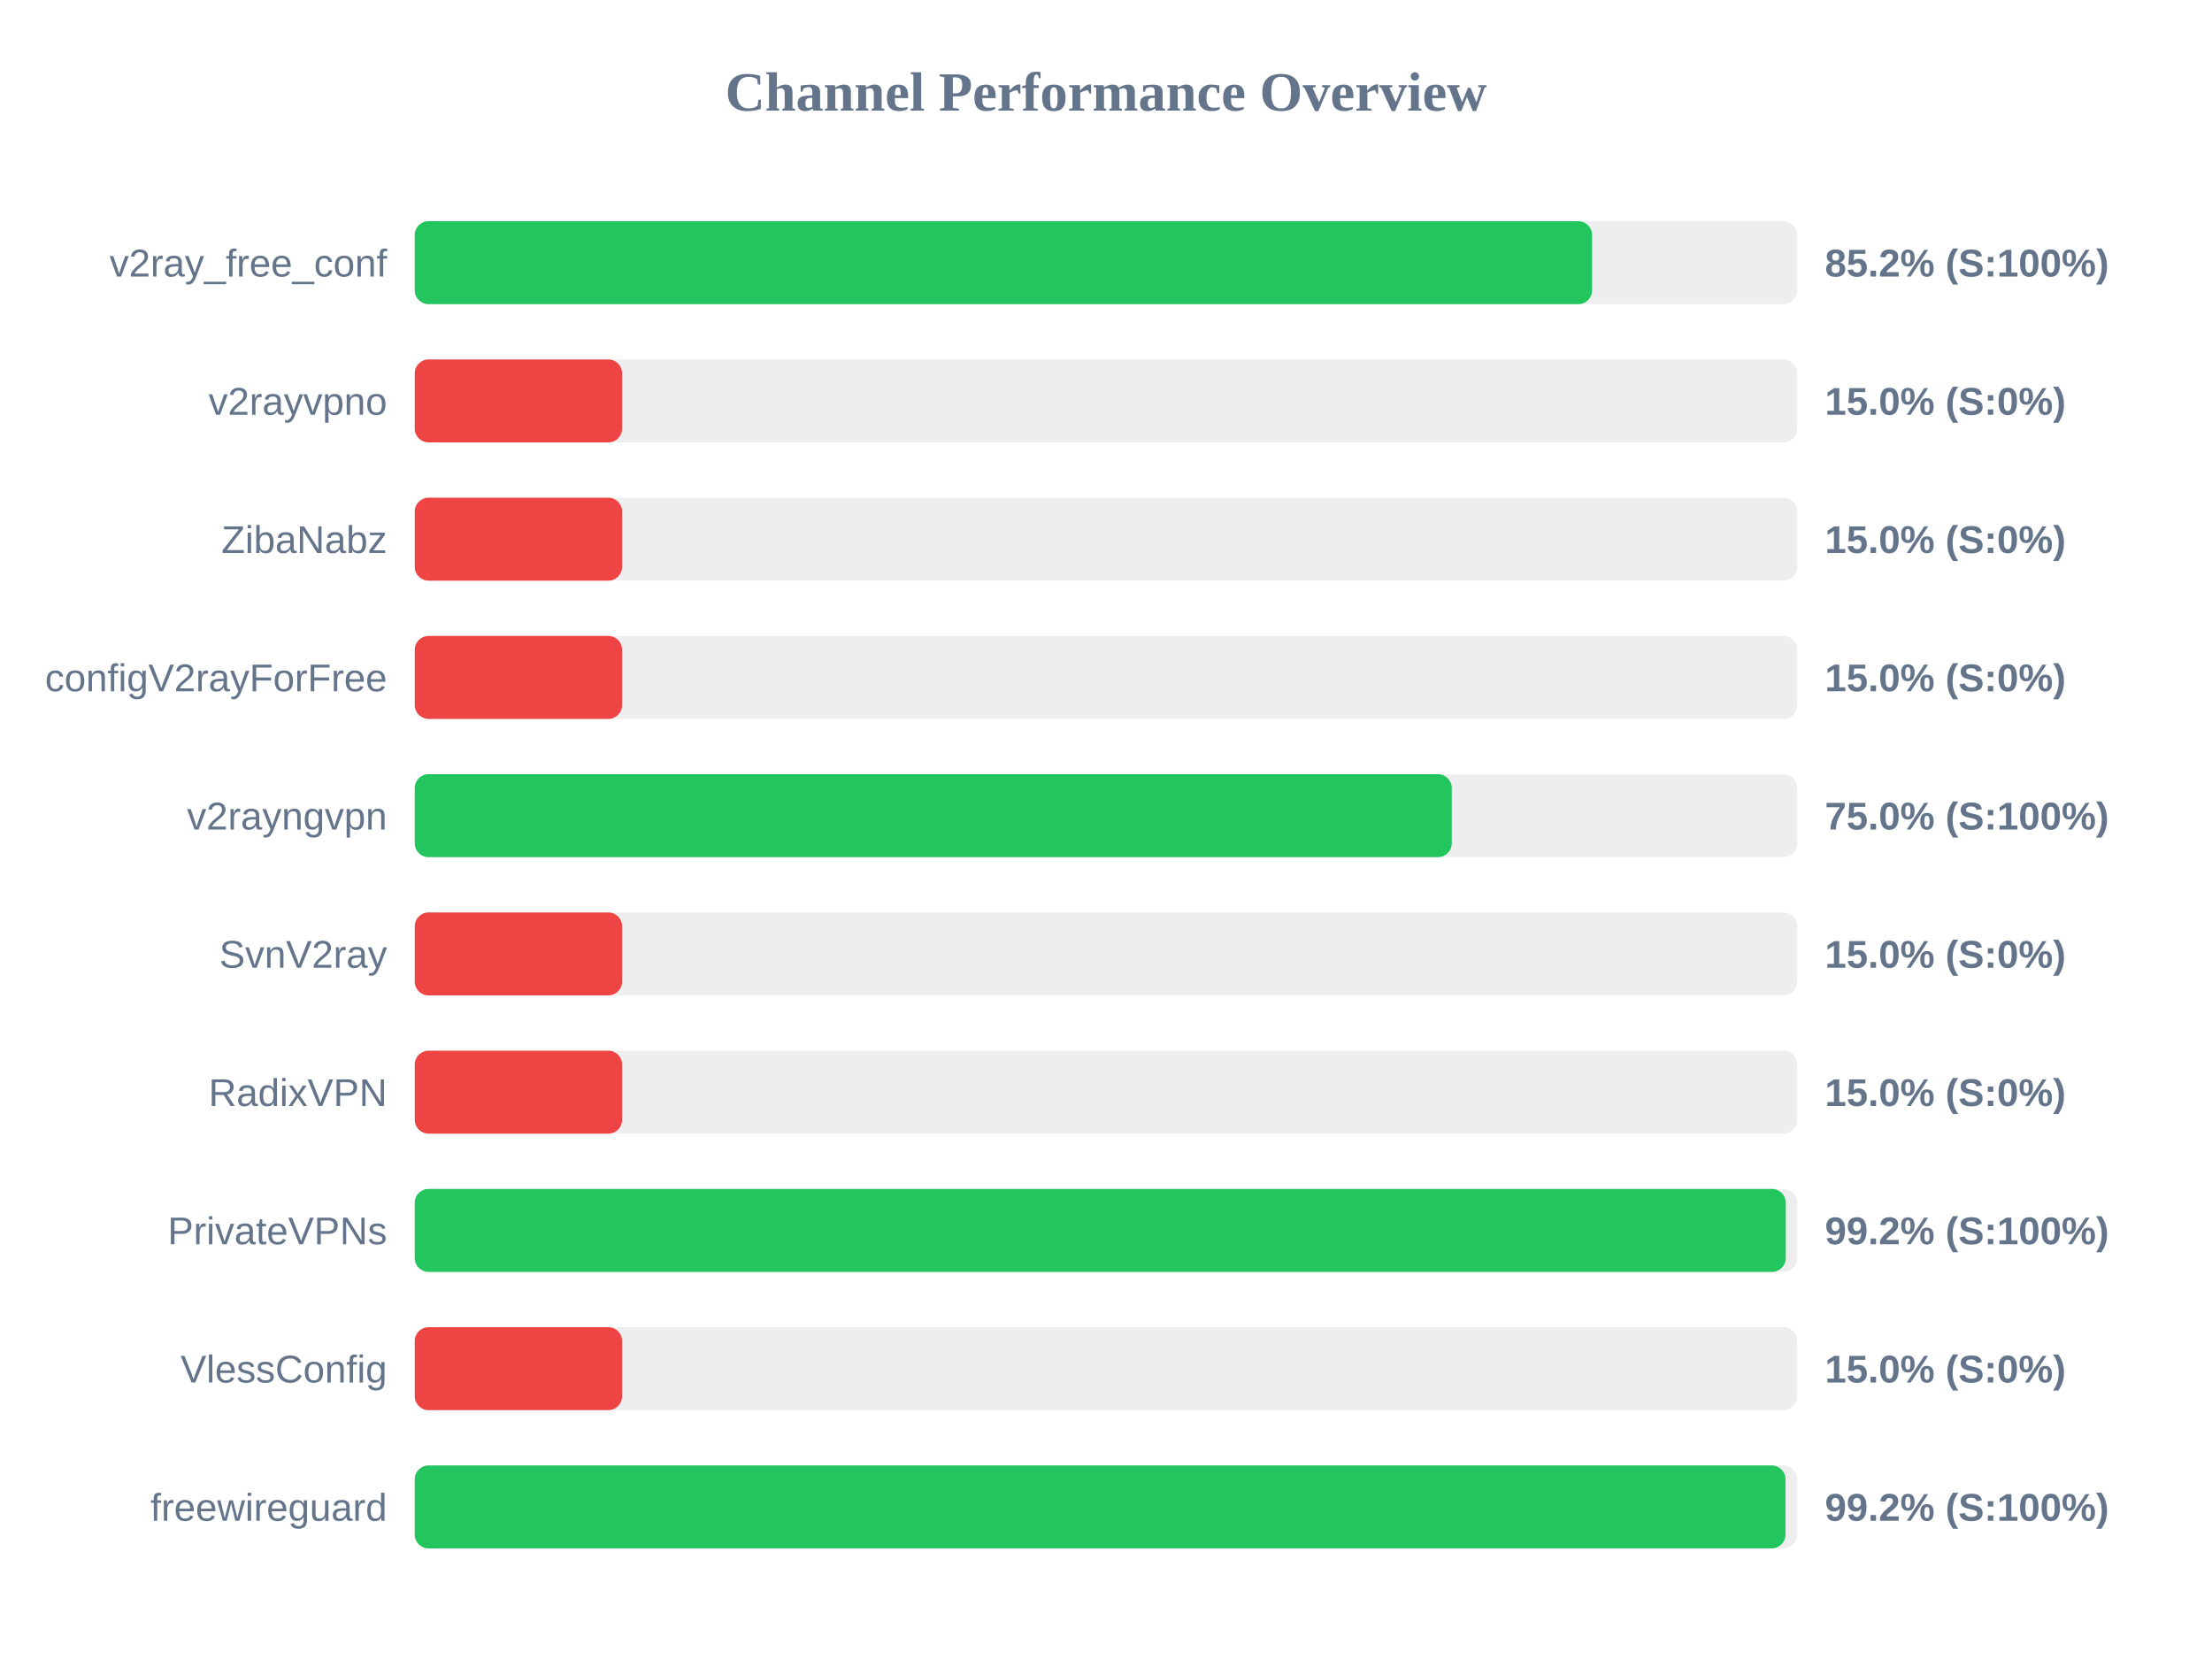
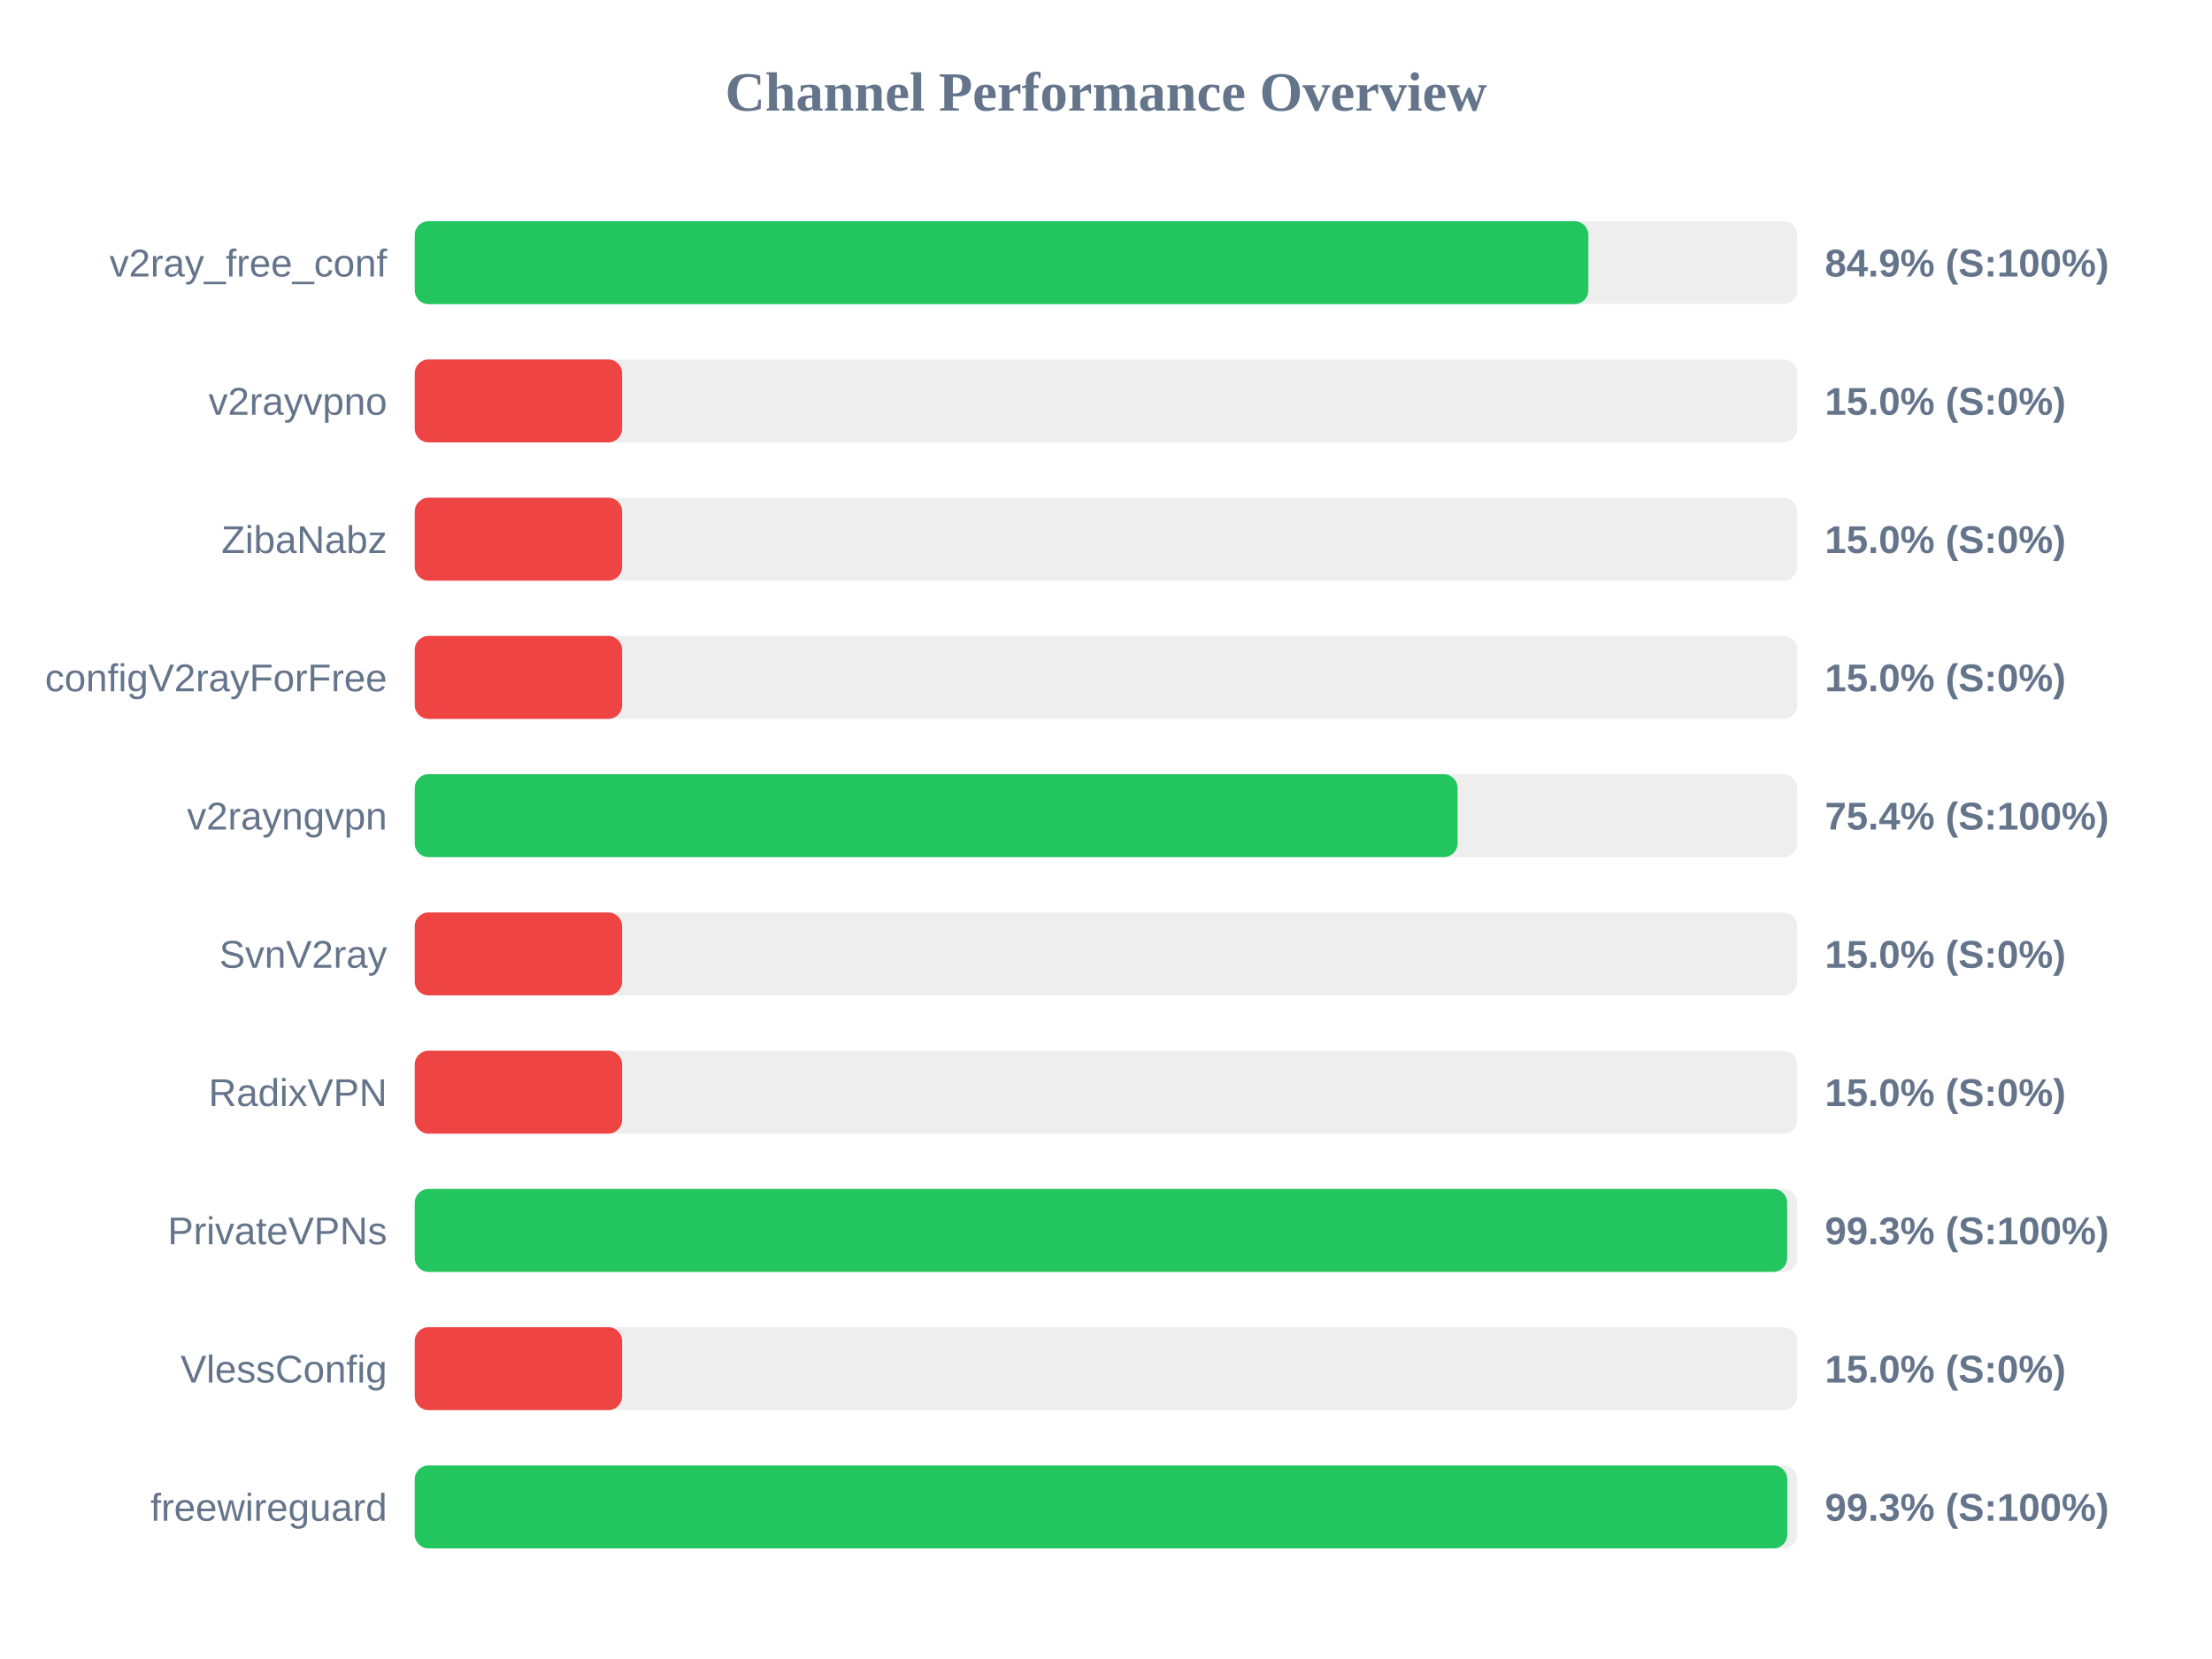
<svg xmlns="http://www.w3.org/2000/svg" width="800" height="600" version="1.1">
  <style>
        .row { font: 14px Arial; fill: #64748b; }
        .score { font: bold 14px Arial; fill: #64748b; }
    </style>
  <text x="400" y="40" text-anchor="middle" font-size="20px" font-weight="bold" fill="#64748b">Channel Performance Overview</text>
  <rect x="150" y="80" width="500" height="30" fill="#eee" rx="5" />
-   <rect x="150" y="80" width="425.8" height="30" fill="#22c55e" rx="5" />
+   <rect x="150" y="80" width="424.45" height="30" fill="#22c55e" rx="5" />
  <text x="140" y="100" text-anchor="end" class="row">v2ray_free_conf</text>
-   <text x="660" y="100" text-anchor="start" class="score">85.2% (S:100%)</text>
+   <text x="660" y="100" text-anchor="start" class="score">84.9% (S:100%)</text>
  <rect x="150" y="130" width="500" height="30" fill="#eee" rx="5" />
  <rect x="150" y="130" width="75.0" height="30" fill="#ef4444" rx="5" />
  <text x="140" y="150" text-anchor="end" class="row">v2rayvpno</text>
  <text x="660" y="150" text-anchor="start" class="score">15.0% (S:0%)</text>
  <rect x="150" y="180" width="500" height="30" fill="#eee" rx="5" />
  <rect x="150" y="180" width="75.0" height="30" fill="#ef4444" rx="5" />
  <text x="140" y="200" text-anchor="end" class="row">ZibaNabz</text>
  <text x="660" y="200" text-anchor="start" class="score">15.0% (S:0%)</text>
  <rect x="150" y="230" width="500" height="30" fill="#eee" rx="5" />
  <rect x="150" y="230" width="75.0" height="30" fill="#ef4444" rx="5" />
  <text x="140" y="250" text-anchor="end" class="row">configV2rayForFree</text>
  <text x="660" y="250" text-anchor="start" class="score">15.0% (S:0%)</text>
  <rect x="150" y="280" width="500" height="30" fill="#eee" rx="5" />
-   <rect x="150" y="280" width="375.05" height="30" fill="#22c55e" rx="5" />
+   <rect x="150" y="280" width="377.15" height="30" fill="#22c55e" rx="5" />
  <text x="140" y="300" text-anchor="end" class="row">v2rayngvpn</text>
-   <text x="660" y="300" text-anchor="start" class="score">75.0% (S:100%)</text>
+   <text x="660" y="300" text-anchor="start" class="score">75.4% (S:100%)</text>
  <rect x="150" y="330" width="500" height="30" fill="#eee" rx="5" />
  <rect x="150" y="330" width="75.0" height="30" fill="#ef4444" rx="5" />
  <text x="140" y="350" text-anchor="end" class="row">SvnV2ray</text>
  <text x="660" y="350" text-anchor="start" class="score">15.0% (S:0%)</text>
  <rect x="150" y="380" width="500" height="30" fill="#eee" rx="5" />
  <rect x="150" y="380" width="75.0" height="30" fill="#ef4444" rx="5" />
  <text x="140" y="400" text-anchor="end" class="row">RadixVPN</text>
  <text x="660" y="400" text-anchor="start" class="score">15.0% (S:0%)</text>
  <rect x="150" y="430" width="500" height="30" fill="#eee" rx="5" />
-   <rect x="150" y="430" width="495.85" height="30" fill="#22c55e" rx="5" />
+   <rect x="150" y="430" width="496.35" height="30" fill="#22c55e" rx="5" />
  <text x="140" y="450" text-anchor="end" class="row">PrivateVPNs</text>
-   <text x="660" y="450" text-anchor="start" class="score">99.2% (S:100%)</text>
+   <text x="660" y="450" text-anchor="start" class="score">99.3% (S:100%)</text>
  <rect x="150" y="480" width="500" height="30" fill="#eee" rx="5" />
  <rect x="150" y="480" width="75.0" height="30" fill="#ef4444" rx="5" />
  <text x="140" y="500" text-anchor="end" class="row">VlessConfig</text>
  <text x="660" y="500" text-anchor="start" class="score">15.0% (S:0%)</text>
  <rect x="150" y="530" width="500" height="30" fill="#eee" rx="5" />
-   <rect x="150" y="530" width="495.75" height="30" fill="#22c55e" rx="5" />
+   <rect x="150" y="530" width="496.4" height="30" fill="#22c55e" rx="5" />
  <text x="140" y="550" text-anchor="end" class="row">freewireguard</text>
-   <text x="660" y="550" text-anchor="start" class="score">99.2% (S:100%)</text>
+   <text x="660" y="550" text-anchor="start" class="score">99.3% (S:100%)</text>
</svg>
